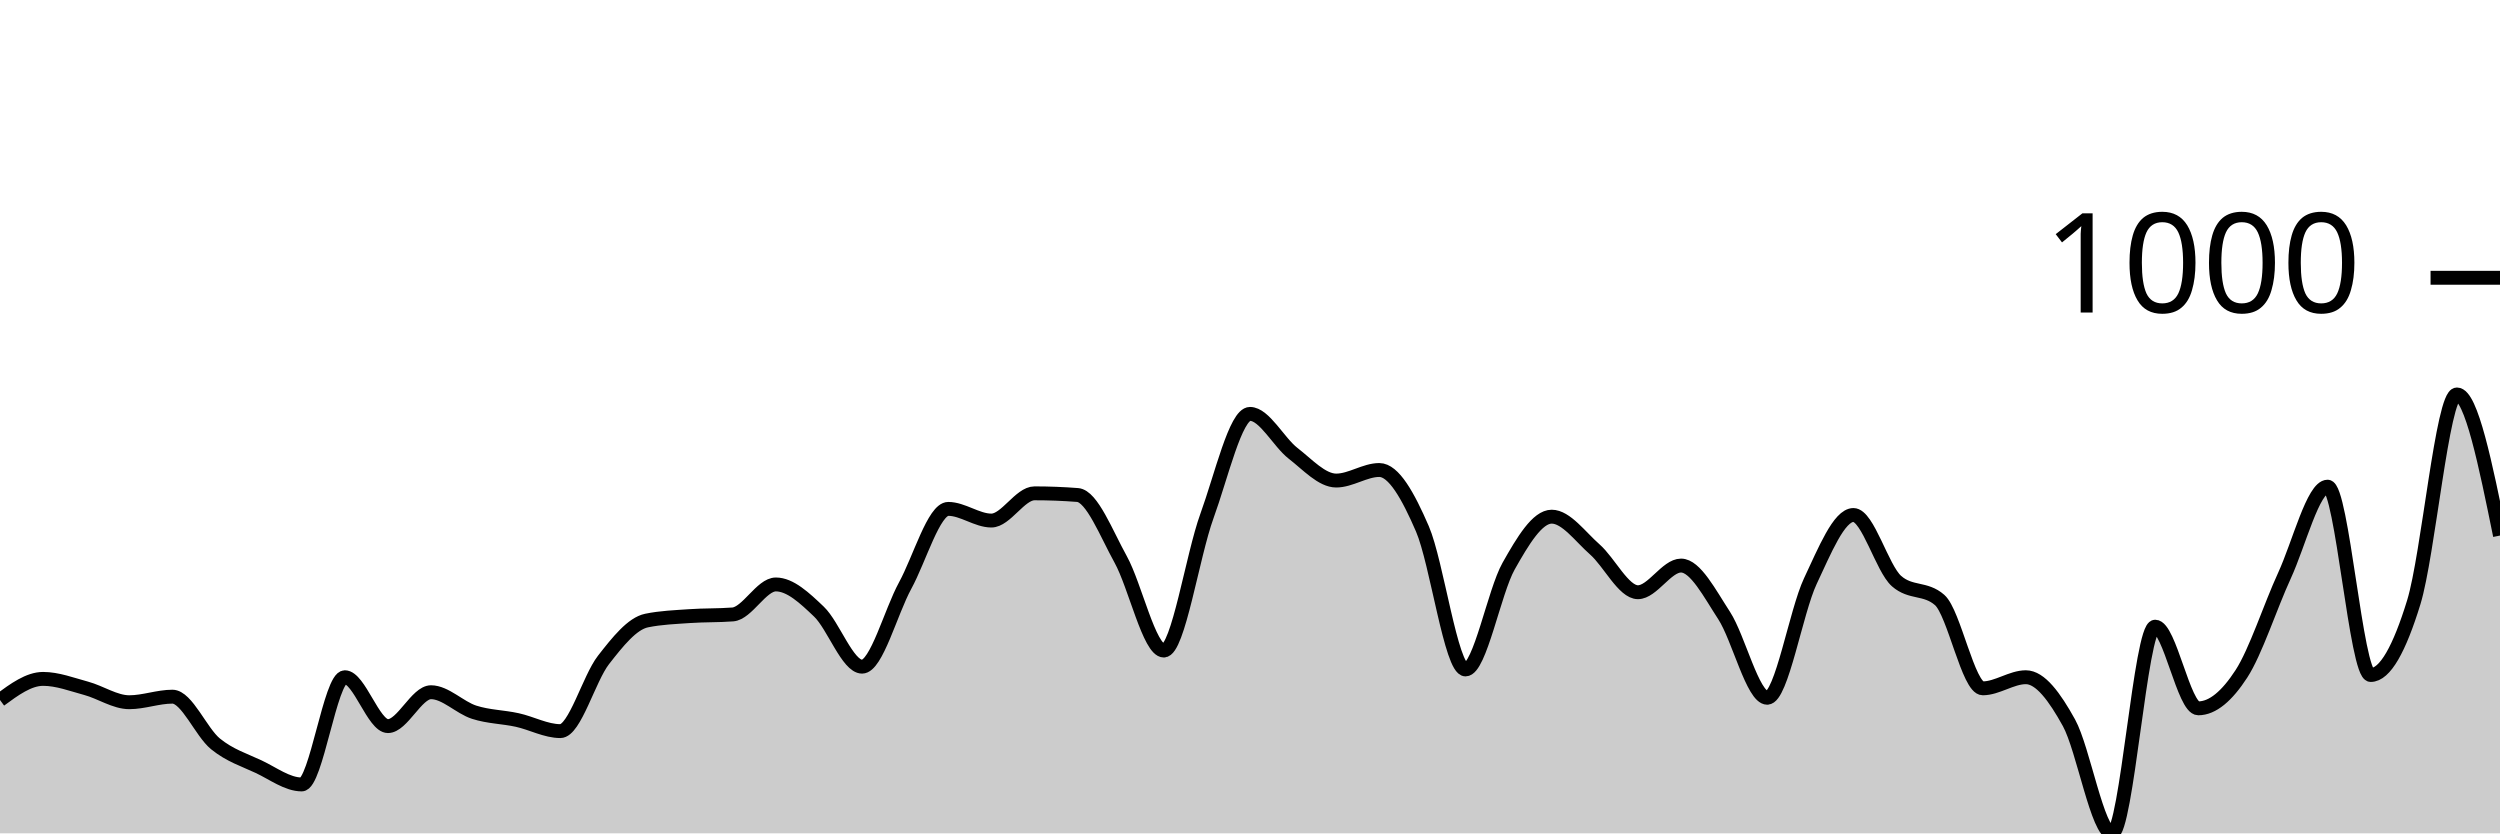
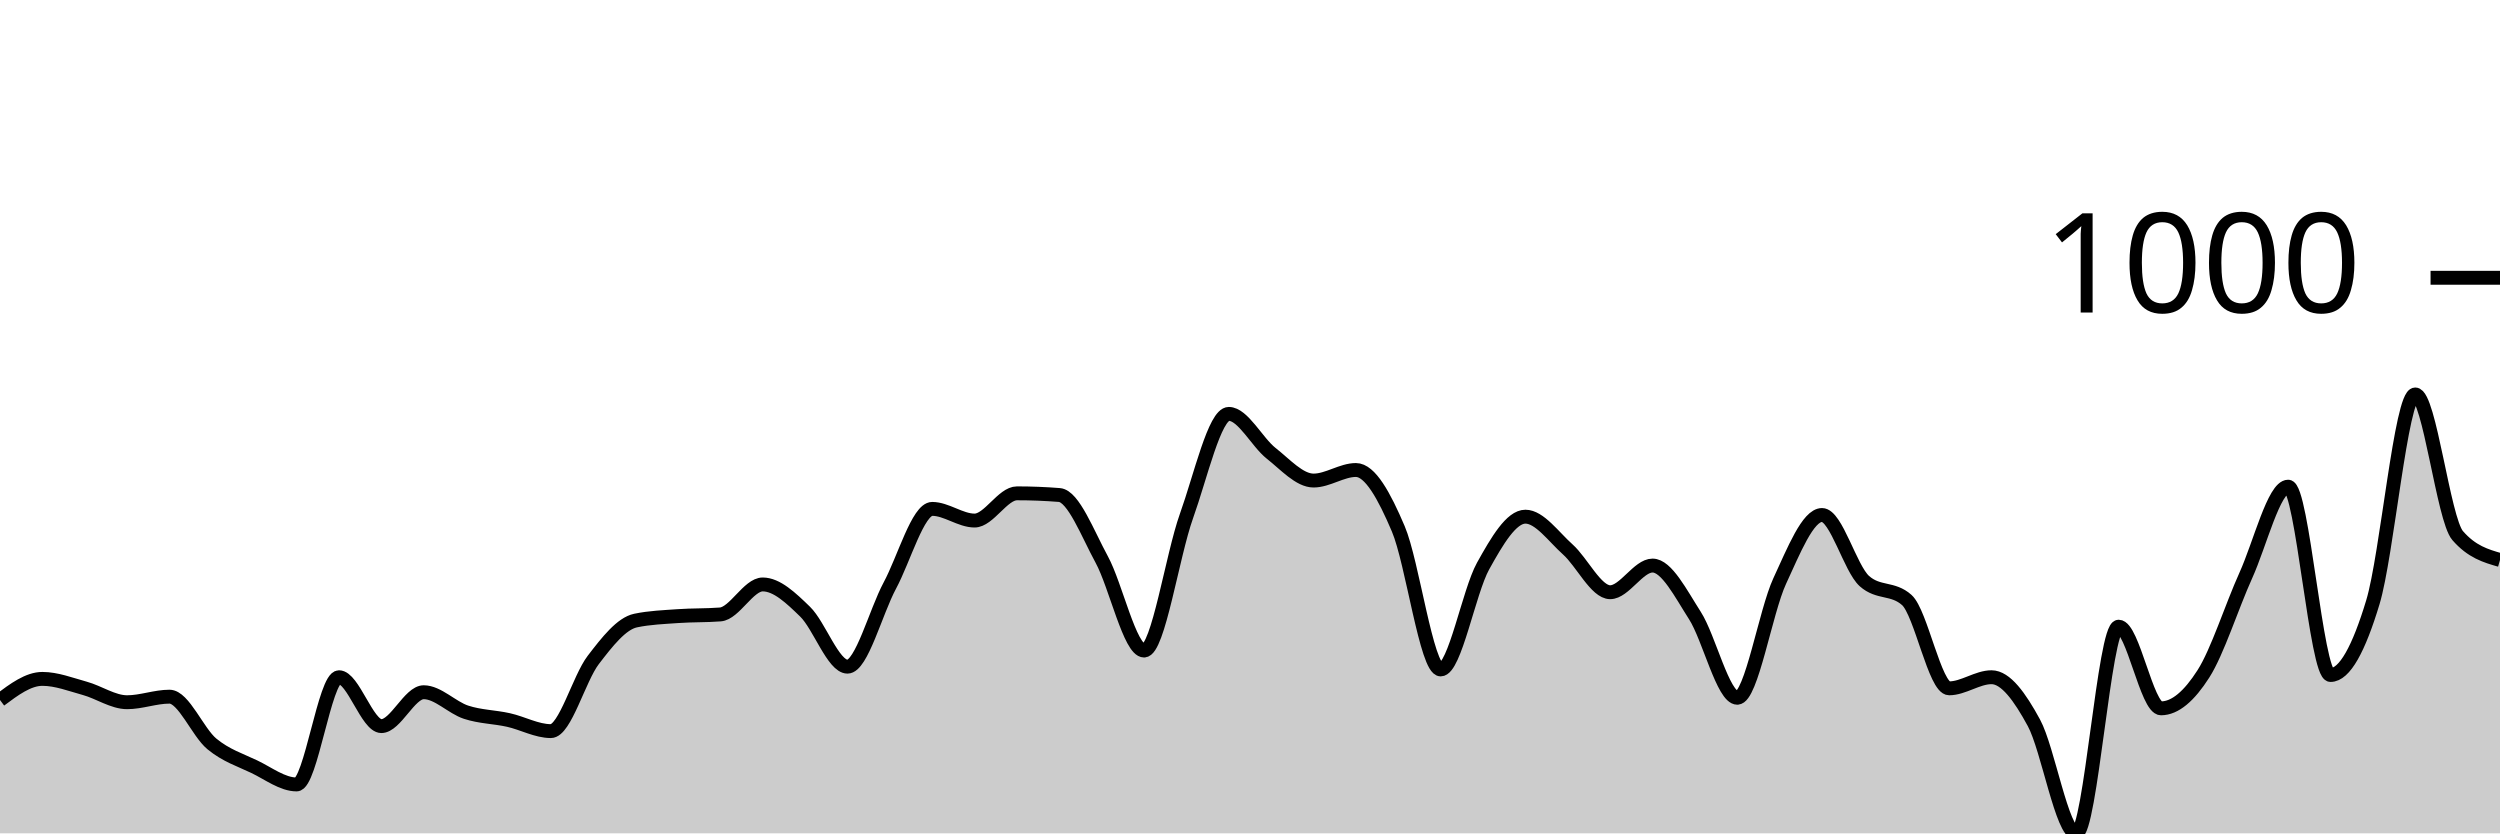
<svg xmlns="http://www.w3.org/2000/svg" viewBox="0 0 180 60">
  <g transform="translate(0,20)">
-     <path class="area" fill="rgba(0, 0, 0, 0.2)" d="M0,30.4C1.034,29.64,2.069,28.88,3.103,28.88C4.138,28.88,5.172,29.28,6.207,29.56C7.241,29.84,8.276,30.56,9.31,30.56C10.345,30.56,11.379,30.16,12.414,30.16C13.448,30.16,14.483,32.72,15.517,33.56C16.552,34.4,17.586,34.713,18.621,35.2C19.655,35.687,20.69,36.48,21.724,36.48C22.759,36.48,23.793,28.76,24.828,28.76C25.862,28.76,26.897,32.28,27.931,32.28C28.966,32.28,30,29.84,31.034,29.84C32.069,29.84,33.103,30.947,34.138,31.28C35.172,31.613,36.207,31.613,37.241,31.84C38.276,32.067,39.31,32.64,40.345,32.64C41.379,32.64,42.414,28.847,43.448,27.52C44.483,26.193,45.517,24.893,46.552,24.68C47.586,24.467,48.621,24.433,49.655,24.36C50.69,24.287,51.724,24.32,52.759,24.24C53.793,24.16,54.828,22.08,55.862,22.08C56.897,22.08,57.931,23.053,58.966,24.04C60,25.027,61.034,28,62.069,28C63.103,28,64.138,24.053,65.172,22.16C66.207,20.267,67.241,16.64,68.276,16.64C69.31,16.64,70.345,17.48,71.379,17.48C72.414,17.48,73.448,15.52,74.483,15.52C75.517,15.52,76.552,15.56,77.586,15.64C78.621,15.72,79.655,18.413,80.69,20.28C81.724,22.147,82.759,26.84,83.793,26.84C84.828,26.84,85.862,20,86.897,17.16C87.931,14.32,88.966,9.8,90,9.8C91.034,9.8,92.069,11.84,93.103,12.64C94.138,13.44,95.172,14.6,96.207,14.6C97.241,14.6,98.276,13.84,99.31,13.84C100.345,13.84,101.379,15.687,102.414,18.08C103.448,20.473,104.483,28.2,105.517,28.2C106.552,28.2,107.586,22.593,108.621,20.76C109.655,18.927,110.69,17.2,111.724,17.2C112.759,17.2,113.793,18.653,114.828,19.56C115.862,20.467,116.897,22.64,117.931,22.64C118.966,22.64,120,20.72,121.034,20.72C122.069,20.72,123.103,22.733,124.138,24.32C125.172,25.907,126.207,30.24,127.241,30.24C128.276,30.24,129.31,24.033,130.345,21.84C131.379,19.647,132.414,17.08,133.448,17.08C134.483,17.08,135.517,20.933,136.552,21.84C137.586,22.747,138.621,22.293,139.655,23.2C140.69,24.107,141.724,29.56,142.759,29.56C143.793,29.56,144.828,28.76,145.862,28.76C146.897,28.76,147.931,30.167,148.966,32.04C150,33.913,151.034,40,152.069,40C153.103,40,154.138,25.12,155.172,25.12C156.207,25.12,157.241,31,158.276,31C159.31,31,160.345,30.113,161.379,28.52C162.414,26.927,163.448,23.687,164.483,21.44C165.517,19.193,166.552,15.04,167.586,15.04C168.621,15.04,169.655,28.6,170.69,28.6C171.724,28.6,172.759,26.727,173.793,23.36C174.828,19.993,175.862,8.4,176.897,8.4C177.931,8.4,178.966,13.48,180,18.56L180,40C178.966,40,177.931,40,176.897,40C175.862,40,174.828,40,173.793,40C172.759,40,171.724,40,170.69,40C169.655,40,168.621,40,167.586,40C166.552,40,165.517,40,164.483,40C163.448,40,162.414,40,161.379,40C160.345,40,159.31,40,158.276,40C157.241,40,156.207,40,155.172,40C154.138,40,153.103,40,152.069,40C151.034,40,150,40,148.966,40C147.931,40,146.897,40,145.862,40C144.828,40,143.793,40,142.759,40C141.724,40,140.69,40,139.655,40C138.621,40,137.586,40,136.552,40C135.517,40,134.483,40,133.448,40C132.414,40,131.379,40,130.345,40C129.31,40,128.276,40,127.241,40C126.207,40,125.172,40,124.138,40C123.103,40,122.069,40,121.034,40C120,40,118.966,40,117.931,40C116.897,40,115.862,40,114.828,40C113.793,40,112.759,40,111.724,40C110.69,40,109.655,40,108.621,40C107.586,40,106.552,40,105.517,40C104.483,40,103.448,40,102.414,40C101.379,40,100.345,40,99.31,40C98.276,40,97.241,40,96.207,40C95.172,40,94.138,40,93.103,40C92.069,40,91.034,40,90,40C88.966,40,87.931,40,86.897,40C85.862,40,84.828,40,83.793,40C82.759,40,81.724,40,80.69,40C79.655,40,78.621,40,77.586,40C76.552,40,75.517,40,74.483,40C73.448,40,72.414,40,71.379,40C70.345,40,69.31,40,68.276,40C67.241,40,66.207,40,65.172,40C64.138,40,63.103,40,62.069,40C61.034,40,60,40,58.966,40C57.931,40,56.897,40,55.862,40C54.828,40,53.793,40,52.759,40C51.724,40,50.69,40,49.655,40C48.621,40,47.586,40,46.552,40C45.517,40,44.483,40,43.448,40C42.414,40,41.379,40,40.345,40C39.31,40,38.276,40,37.241,40C36.207,40,35.172,40,34.138,40C33.103,40,32.069,40,31.034,40C30,40,28.966,40,27.931,40C26.897,40,25.862,40,24.828,40C23.793,40,22.759,40,21.724,40C20.69,40,19.655,40,18.621,40C17.586,40,16.552,40,15.517,40C14.483,40,13.448,40,12.414,40C11.379,40,10.345,40,9.31,40C8.276,40,7.241,40,6.207,40C5.172,40,4.138,40,3.103,40C2.069,40,1.034,40,0,40Z" />
-     <path class="line" stroke="black" fill="none" d="M0,30.4C1.034,29.64,2.069,28.88,3.103,28.88C4.138,28.88,5.172,29.28,6.207,29.56C7.241,29.84,8.276,30.56,9.31,30.56C10.345,30.56,11.379,30.16,12.414,30.16C13.448,30.16,14.483,32.72,15.517,33.56C16.552,34.4,17.586,34.713,18.621,35.2C19.655,35.687,20.69,36.48,21.724,36.48C22.759,36.48,23.793,28.76,24.828,28.76C25.862,28.76,26.897,32.28,27.931,32.28C28.966,32.28,30,29.84,31.034,29.84C32.069,29.84,33.103,30.947,34.138,31.28C35.172,31.613,36.207,31.613,37.241,31.84C38.276,32.067,39.31,32.64,40.345,32.64C41.379,32.64,42.414,28.847,43.448,27.52C44.483,26.193,45.517,24.893,46.552,24.68C47.586,24.467,48.621,24.433,49.655,24.36C50.69,24.287,51.724,24.32,52.759,24.24C53.793,24.16,54.828,22.08,55.862,22.08C56.897,22.08,57.931,23.053,58.966,24.04C60,25.027,61.034,28,62.069,28C63.103,28,64.138,24.053,65.172,22.16C66.207,20.267,67.241,16.64,68.276,16.64C69.31,16.64,70.345,17.48,71.379,17.48C72.414,17.48,73.448,15.52,74.483,15.52C75.517,15.52,76.552,15.56,77.586,15.64C78.621,15.72,79.655,18.413,80.69,20.28C81.724,22.147,82.759,26.84,83.793,26.84C84.828,26.84,85.862,20,86.897,17.16C87.931,14.32,88.966,9.8,90,9.8C91.034,9.8,92.069,11.84,93.103,12.64C94.138,13.44,95.172,14.6,96.207,14.6C97.241,14.6,98.276,13.84,99.31,13.84C100.345,13.84,101.379,15.687,102.414,18.08C103.448,20.473,104.483,28.2,105.517,28.2C106.552,28.2,107.586,22.593,108.621,20.76C109.655,18.927,110.69,17.2,111.724,17.2C112.759,17.2,113.793,18.653,114.828,19.56C115.862,20.467,116.897,22.64,117.931,22.64C118.966,22.64,120,20.72,121.034,20.72C122.069,20.72,123.103,22.733,124.138,24.32C125.172,25.907,126.207,30.24,127.241,30.24C128.276,30.24,129.31,24.033,130.345,21.84C131.379,19.647,132.414,17.08,133.448,17.08C134.483,17.08,135.517,20.933,136.552,21.84C137.586,22.747,138.621,22.293,139.655,23.2C140.69,24.107,141.724,29.56,142.759,29.56C143.793,29.56,144.828,28.76,145.862,28.76C146.897,28.76,147.931,30.167,148.966,32.04C150,33.913,151.034,40,152.069,40C153.103,40,154.138,25.12,155.172,25.12C156.207,25.12,157.241,31,158.276,31C159.31,31,160.345,30.113,161.379,28.52C162.414,26.927,163.448,23.687,164.483,21.44C165.517,19.193,166.552,15.04,167.586,15.04C168.621,15.04,169.655,28.6,170.69,28.6C171.724,28.6,172.759,26.727,173.793,23.36C174.828,19.993,175.862,8.4,176.897,8.4C177.931,8.4,178.966,13.48,180,18.56" />
+     <path class="area" fill="rgba(0, 0, 0, 0.2)" d="M0,30.4C1.017,29.64,2.034,28.88,3.051,28.88C4.068,28.88,5.085,29.28,6.102,29.56C7.119,29.84,8.136,30.56,9.153,30.56C10.169,30.56,11.186,30.16,12.203,30.16C13.22,30.16,14.237,32.72,15.254,33.56C16.271,34.4,17.288,34.713,18.305,35.2C19.322,35.687,20.339,36.48,21.356,36.48C22.373,36.48,23.39,28.76,24.407,28.76C25.424,28.76,26.441,32.28,27.458,32.28C28.475,32.28,29.492,29.84,30.508,29.84C31.525,29.84,32.542,30.947,33.559,31.28C34.576,31.613,35.593,31.613,36.61,31.84C37.627,32.067,38.644,32.64,39.661,32.64C40.678,32.64,41.695,28.847,42.712,27.52C43.729,26.193,44.746,24.893,45.763,24.68C46.78,24.467,47.797,24.433,48.814,24.36C49.831,24.287,50.847,24.32,51.864,24.24C52.881,24.16,53.898,22.08,54.915,22.08C55.932,22.08,56.949,23.053,57.966,24.04C58.983,25.027,60,28,61.017,28C62.034,28,63.051,24.053,64.068,22.16C65.085,20.267,66.102,16.64,67.119,16.64C68.136,16.64,69.153,17.48,70.169,17.48C71.186,17.48,72.203,15.52,73.22,15.52C74.237,15.52,75.254,15.56,76.271,15.64C77.288,15.72,78.305,18.413,79.322,20.28C80.339,22.147,81.356,26.84,82.373,26.84C83.39,26.84,84.407,20,85.424,17.16C86.441,14.32,87.458,9.8,88.475,9.8C89.492,9.8,90.508,11.84,91.525,12.64C92.542,13.44,93.559,14.6,94.576,14.6C95.593,14.6,96.61,13.84,97.627,13.84C98.644,13.84,99.661,15.687,100.678,18.08C101.695,20.473,102.712,28.2,103.729,28.2C104.746,28.2,105.763,22.593,106.78,20.76C107.797,18.927,108.814,17.2,109.831,17.2C110.847,17.2,111.864,18.653,112.881,19.56C113.898,20.467,114.915,22.64,115.932,22.64C116.949,22.64,117.966,20.72,118.983,20.72C120,20.72,121.017,22.733,122.034,24.32C123.051,25.907,124.068,30.24,125.085,30.24C126.102,30.24,127.119,24.033,128.136,21.84C129.153,19.647,130.169,17.08,131.186,17.08C132.203,17.08,133.22,20.933,134.237,21.84C135.254,22.747,136.271,22.293,137.288,23.2C138.305,24.107,139.322,29.56,140.339,29.56C141.356,29.56,142.373,28.76,143.39,28.76C144.407,28.76,145.424,30.167,146.441,32.04C147.458,33.913,148.475,40,149.492,40C150.508,40,151.525,25.12,152.542,25.12C153.559,25.12,154.576,31,155.593,31C156.61,31,157.627,30.113,158.644,28.52C159.661,26.927,160.678,23.687,161.695,21.44C162.712,19.193,163.729,15.04,164.746,15.04C165.763,15.04,166.78,28.6,167.797,28.6C168.814,28.6,169.831,26.727,170.847,23.36C171.864,19.993,172.881,8.4,173.898,8.4C174.915,8.4,175.932,17.387,176.949,18.56C177.966,19.733,178.983,20.027,180,20.32L180,40C178.983,40,177.966,40,176.949,40C175.932,40,174.915,40,173.898,40C172.881,40,171.864,40,170.847,40C169.831,40,168.814,40,167.797,40C166.78,40,165.763,40,164.746,40C163.729,40,162.712,40,161.695,40C160.678,40,159.661,40,158.644,40C157.627,40,156.61,40,155.593,40C154.576,40,153.559,40,152.542,40C151.525,40,150.508,40,149.492,40C148.475,40,147.458,40,146.441,40C145.424,40,144.407,40,143.39,40C142.373,40,141.356,40,140.339,40C139.322,40,138.305,40,137.288,40C136.271,40,135.254,40,134.237,40C133.22,40,132.203,40,131.186,40C130.169,40,129.153,40,128.136,40C127.119,40,126.102,40,125.085,40C124.068,40,123.051,40,122.034,40C121.017,40,120,40,118.983,40C117.966,40,116.949,40,115.932,40C114.915,40,113.898,40,112.881,40C111.864,40,110.847,40,109.831,40C108.814,40,107.797,40,106.78,40C105.763,40,104.746,40,103.729,40C102.712,40,101.695,40,100.678,40C99.661,40,98.644,40,97.627,40C96.61,40,95.593,40,94.576,40C93.559,40,92.542,40,91.525,40C90.508,40,89.492,40,88.475,40C87.458,40,86.441,40,85.424,40C84.407,40,83.39,40,82.373,40C81.356,40,80.339,40,79.322,40C78.305,40,77.288,40,76.271,40C75.254,40,74.237,40,73.22,40C72.203,40,71.186,40,70.169,40C69.153,40,68.136,40,67.119,40C66.102,40,65.085,40,64.068,40C63.051,40,62.034,40,61.017,40C60,40,58.983,40,57.966,40C56.949,40,55.932,40,54.915,40C53.898,40,52.881,40,51.864,40C50.847,40,49.831,40,48.814,40C47.797,40,46.78,40,45.763,40C44.746,40,43.729,40,42.712,40C41.695,40,40.678,40,39.661,40C38.644,40,37.627,40,36.61,40C35.593,40,34.576,40,33.559,40C32.542,40,31.525,40,30.508,40C29.492,40,28.475,40,27.458,40C26.441,40,25.424,40,24.407,40C23.39,40,22.373,40,21.356,40C20.339,40,19.322,40,18.305,40C17.288,40,16.271,40,15.254,40C14.237,40,13.22,40,12.203,40C11.186,40,10.169,40,9.153,40C8.136,40,7.119,40,6.102,40C5.085,40,4.068,40,3.051,40C2.034,40,1.017,40,0,40Z" />
+     <path class="line" stroke="black" fill="none" d="M0,30.4C1.017,29.64,2.034,28.88,3.051,28.88C4.068,28.88,5.085,29.28,6.102,29.56C7.119,29.84,8.136,30.56,9.153,30.56C10.169,30.56,11.186,30.16,12.203,30.16C13.22,30.16,14.237,32.72,15.254,33.56C16.271,34.4,17.288,34.713,18.305,35.2C19.322,35.687,20.339,36.48,21.356,36.48C22.373,36.48,23.39,28.76,24.407,28.76C25.424,28.76,26.441,32.28,27.458,32.28C28.475,32.28,29.492,29.84,30.508,29.84C31.525,29.84,32.542,30.947,33.559,31.28C34.576,31.613,35.593,31.613,36.61,31.84C37.627,32.067,38.644,32.64,39.661,32.64C40.678,32.64,41.695,28.847,42.712,27.52C43.729,26.193,44.746,24.893,45.763,24.68C46.78,24.467,47.797,24.433,48.814,24.36C49.831,24.287,50.847,24.32,51.864,24.24C52.881,24.16,53.898,22.08,54.915,22.08C55.932,22.08,56.949,23.053,57.966,24.04C58.983,25.027,60,28,61.017,28C62.034,28,63.051,24.053,64.068,22.16C65.085,20.267,66.102,16.64,67.119,16.64C68.136,16.64,69.153,17.48,70.169,17.48C71.186,17.48,72.203,15.52,73.22,15.52C74.237,15.52,75.254,15.56,76.271,15.64C77.288,15.72,78.305,18.413,79.322,20.28C80.339,22.147,81.356,26.84,82.373,26.84C83.39,26.84,84.407,20,85.424,17.16C86.441,14.32,87.458,9.8,88.475,9.8C89.492,9.8,90.508,11.84,91.525,12.64C92.542,13.44,93.559,14.6,94.576,14.6C95.593,14.6,96.61,13.84,97.627,13.84C98.644,13.84,99.661,15.687,100.678,18.08C101.695,20.473,102.712,28.2,103.729,28.2C104.746,28.2,105.763,22.593,106.78,20.76C107.797,18.927,108.814,17.2,109.831,17.2C110.847,17.2,111.864,18.653,112.881,19.56C113.898,20.467,114.915,22.64,115.932,22.64C116.949,22.64,117.966,20.72,118.983,20.72C120,20.72,121.017,22.733,122.034,24.32C123.051,25.907,124.068,30.24,125.085,30.24C126.102,30.24,127.119,24.033,128.136,21.84C129.153,19.647,130.169,17.08,131.186,17.08C132.203,17.08,133.22,20.933,134.237,21.84C135.254,22.747,136.271,22.293,137.288,23.2C138.305,24.107,139.322,29.56,140.339,29.56C141.356,29.56,142.373,28.76,143.39,28.76C144.407,28.76,145.424,30.167,146.441,32.04C147.458,33.913,148.475,40,149.492,40C150.508,40,151.525,25.12,152.542,25.12C153.559,25.12,154.576,31,155.593,31C156.61,31,157.627,30.113,158.644,28.52C159.661,26.927,160.678,23.687,161.695,21.44C162.712,19.193,163.729,15.04,164.746,15.04C165.763,15.04,166.78,28.6,167.797,28.6C168.814,28.6,169.831,26.727,170.847,23.36C171.864,19.993,172.881,8.4,173.898,8.4C174.915,8.4,175.932,17.387,176.949,18.56C177.966,19.733,178.983,20.027,180,20.32" />
    <path class="axis-ceiling" stroke-width="1" stroke="black" fill="none" d="M175,0L180,0" />
    <text class="axis-ceiling-label" font-family="sans-serif" text-anchor="end" font-size="10px" x="170" y="2.5">1000</text>
  </g>
</svg>
